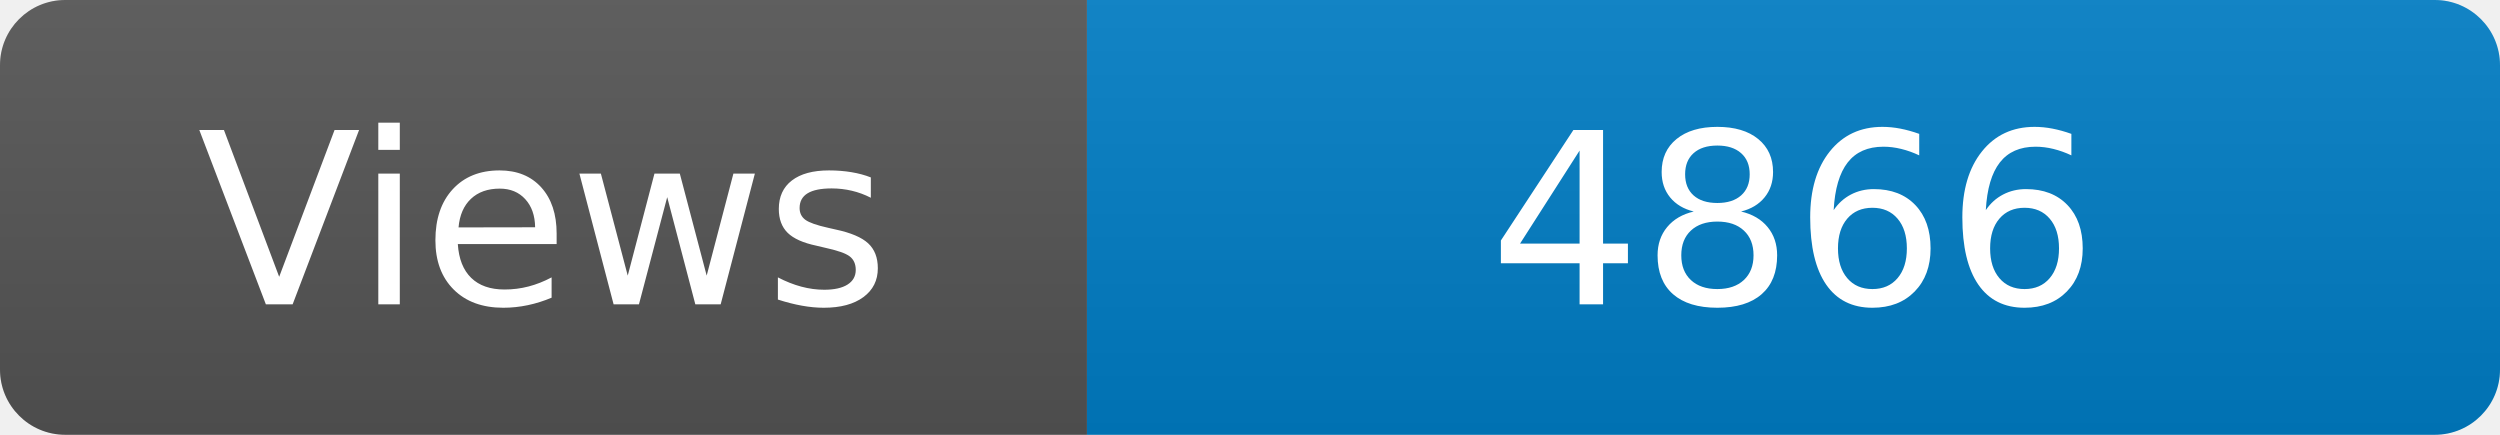
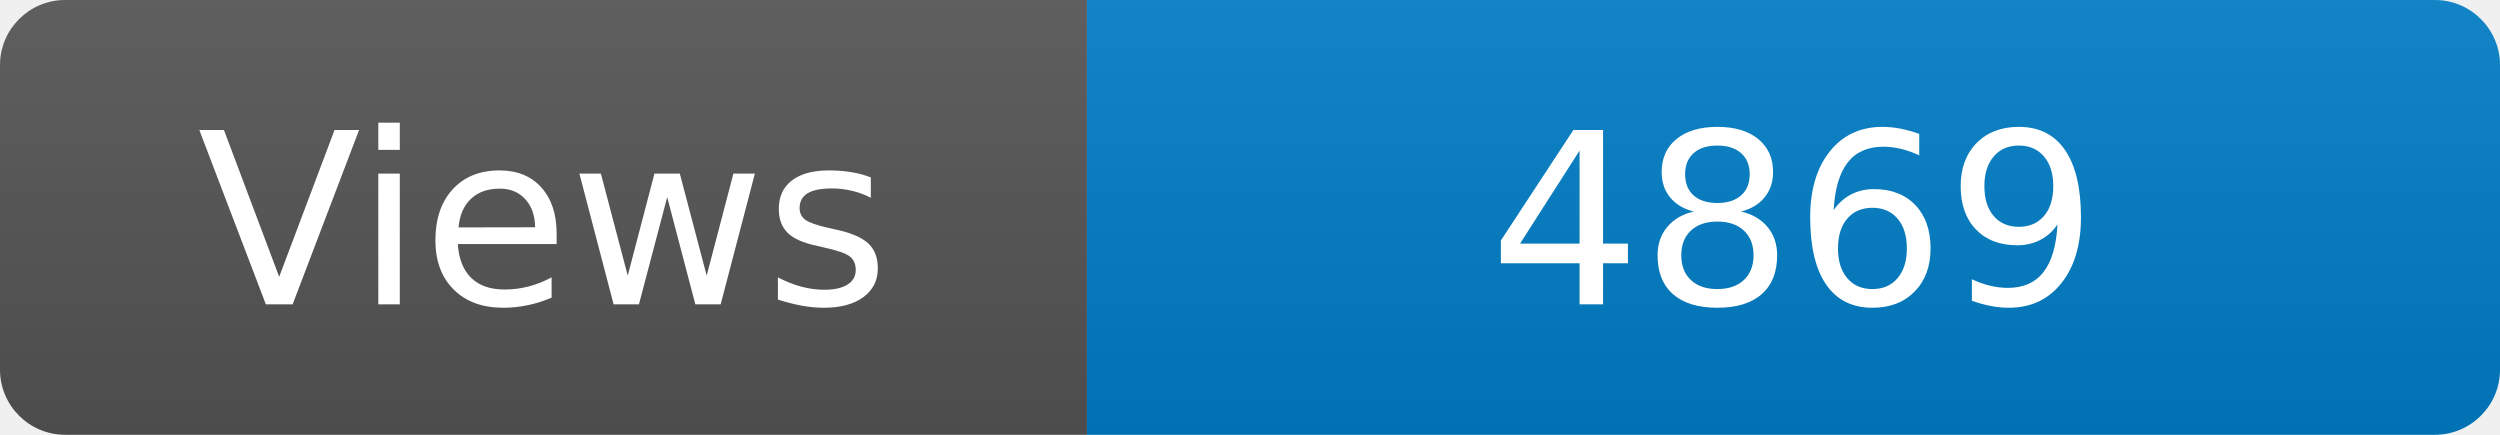
<svg xmlns="http://www.w3.org/2000/svg" width="115" height="20" role="img" aria-label="Maintained?: yes">
  <linearGradient id="s" x2="0" y2="100%">
    <stop offset="0" stop-color="#bbb" stop-opacity=".1" />
    <stop offset="1" stop-opacity=".1" />
  </linearGradient>
  <clipPath id="r">
    <rect width="115" height="20" rx="3" fill="#fff" />
  </clipPath>
  <g clip-path="url(#r)">
    <rect width="50" height="20" fill="#555" />
    <rect x="50" width="160" height="20" fill="#007ec6" />
    <rect width="115" height="20" fill="url(#s)" />
  </g>
  <g fill="#fff" text-anchor="middle" font-family="Verdana,Geneva,DejaVu Sans,sans-serif" font-size="110">
    <text x="250" y="140" transform="scale(.1)" fill="#fff">Views</text>
-     <text x="825" y="140" transform="scale(.1)" fill="#fff">4866</text>
+     <text x="825" y="140" transform="scale(.1)" fill="#fff">4869</text>
  </g>
</svg>
